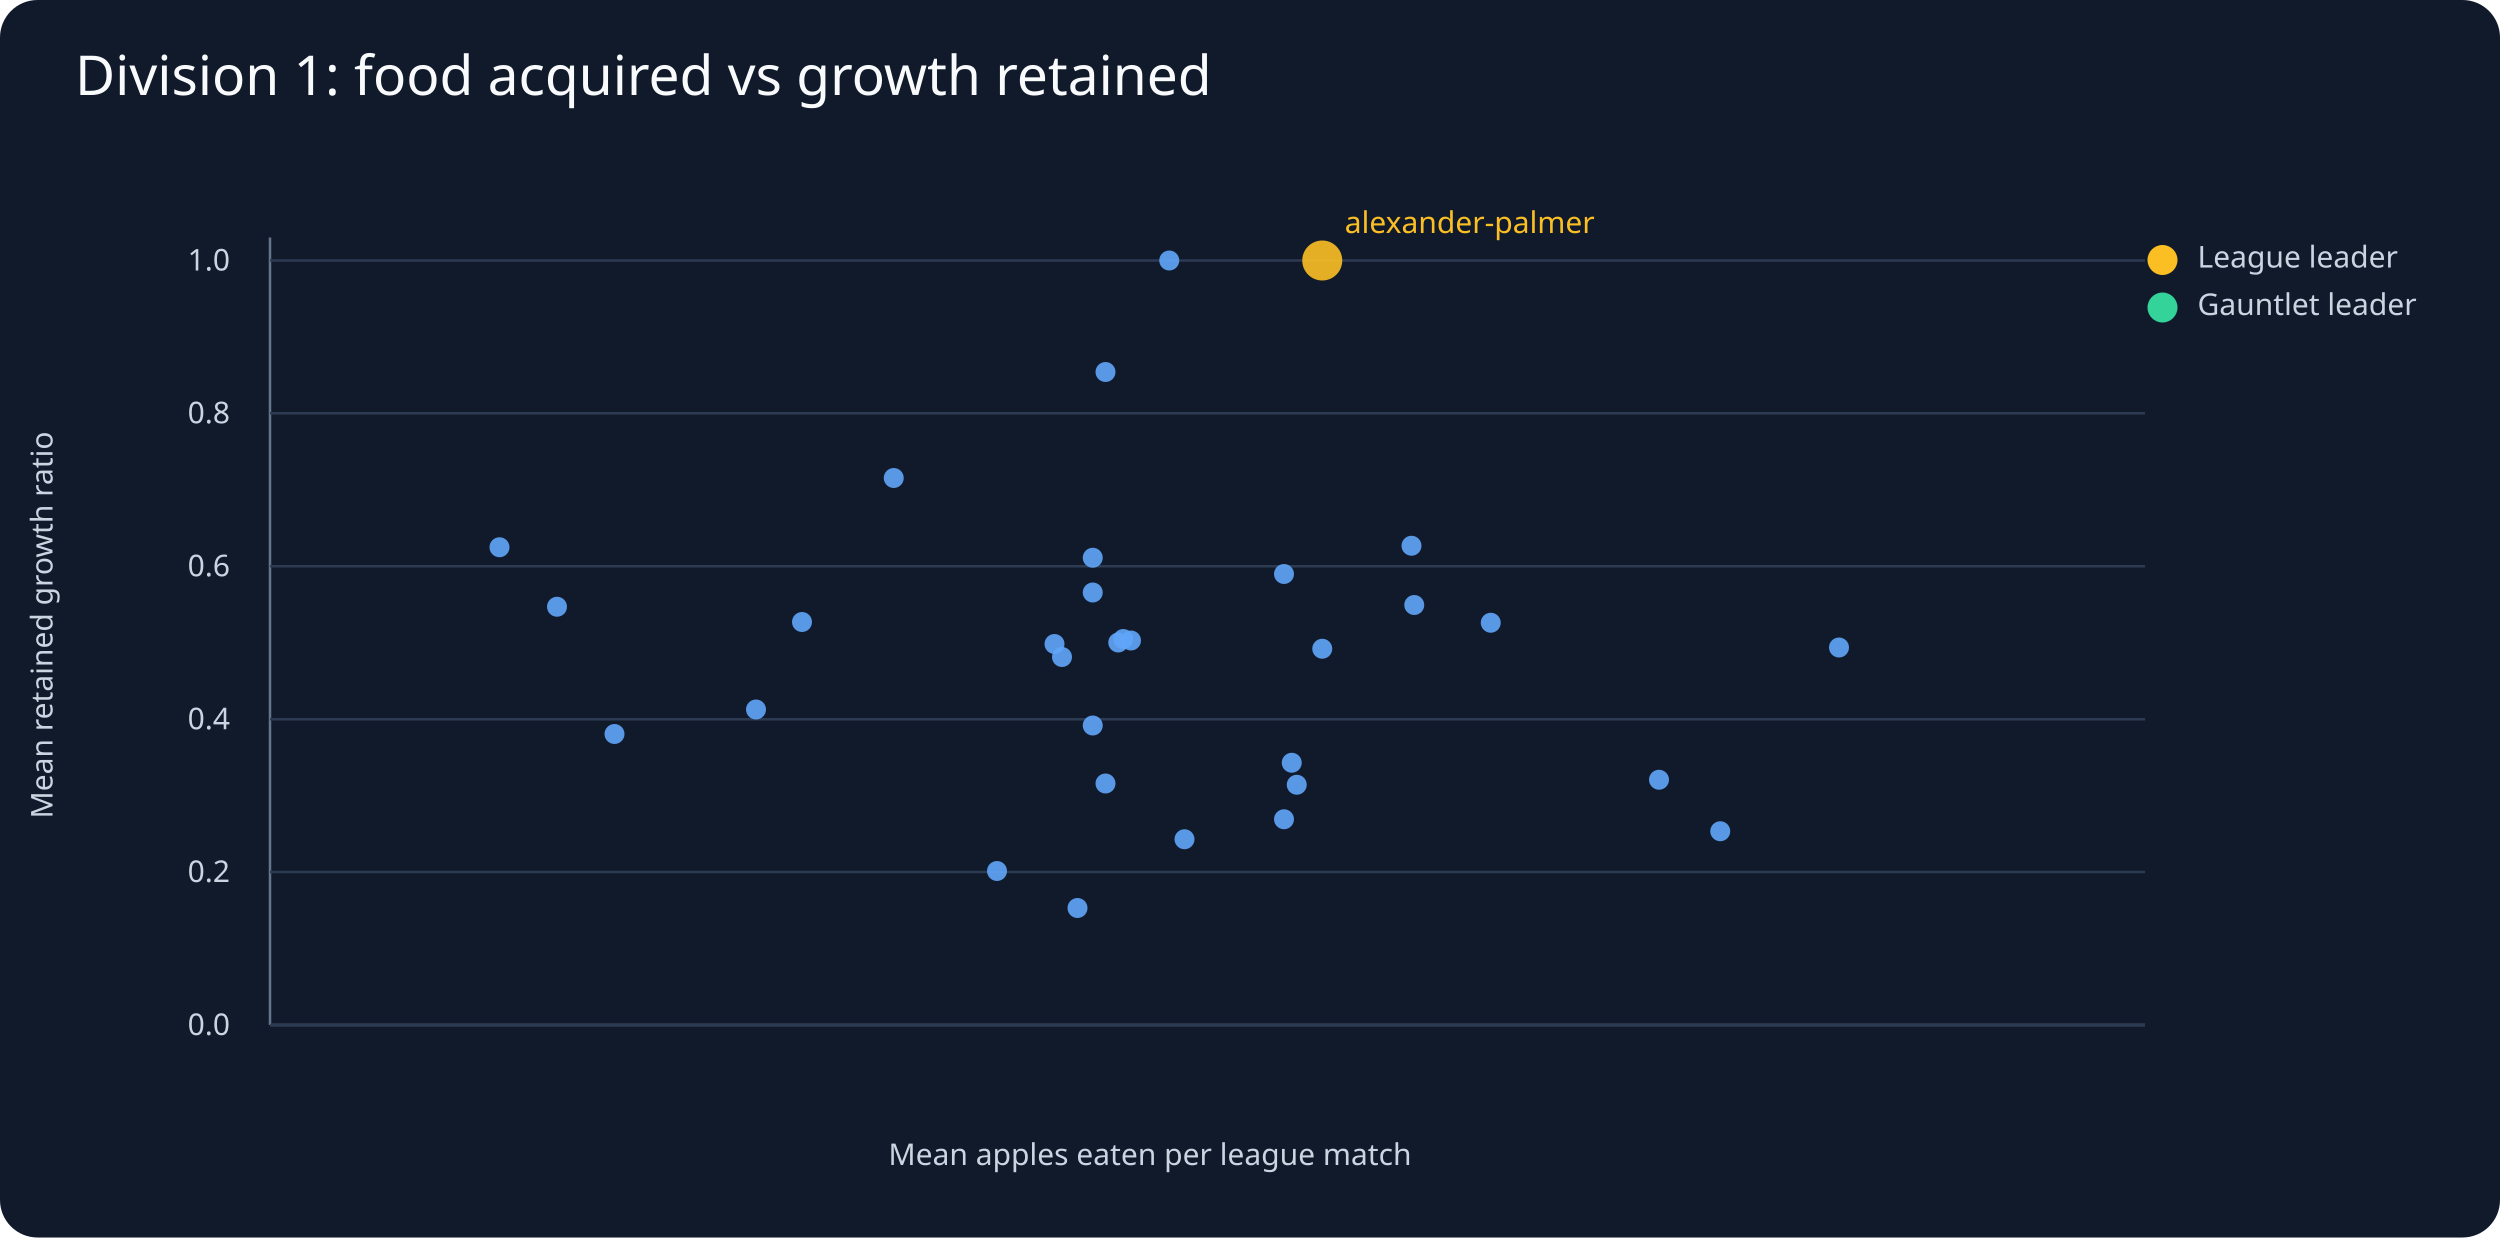
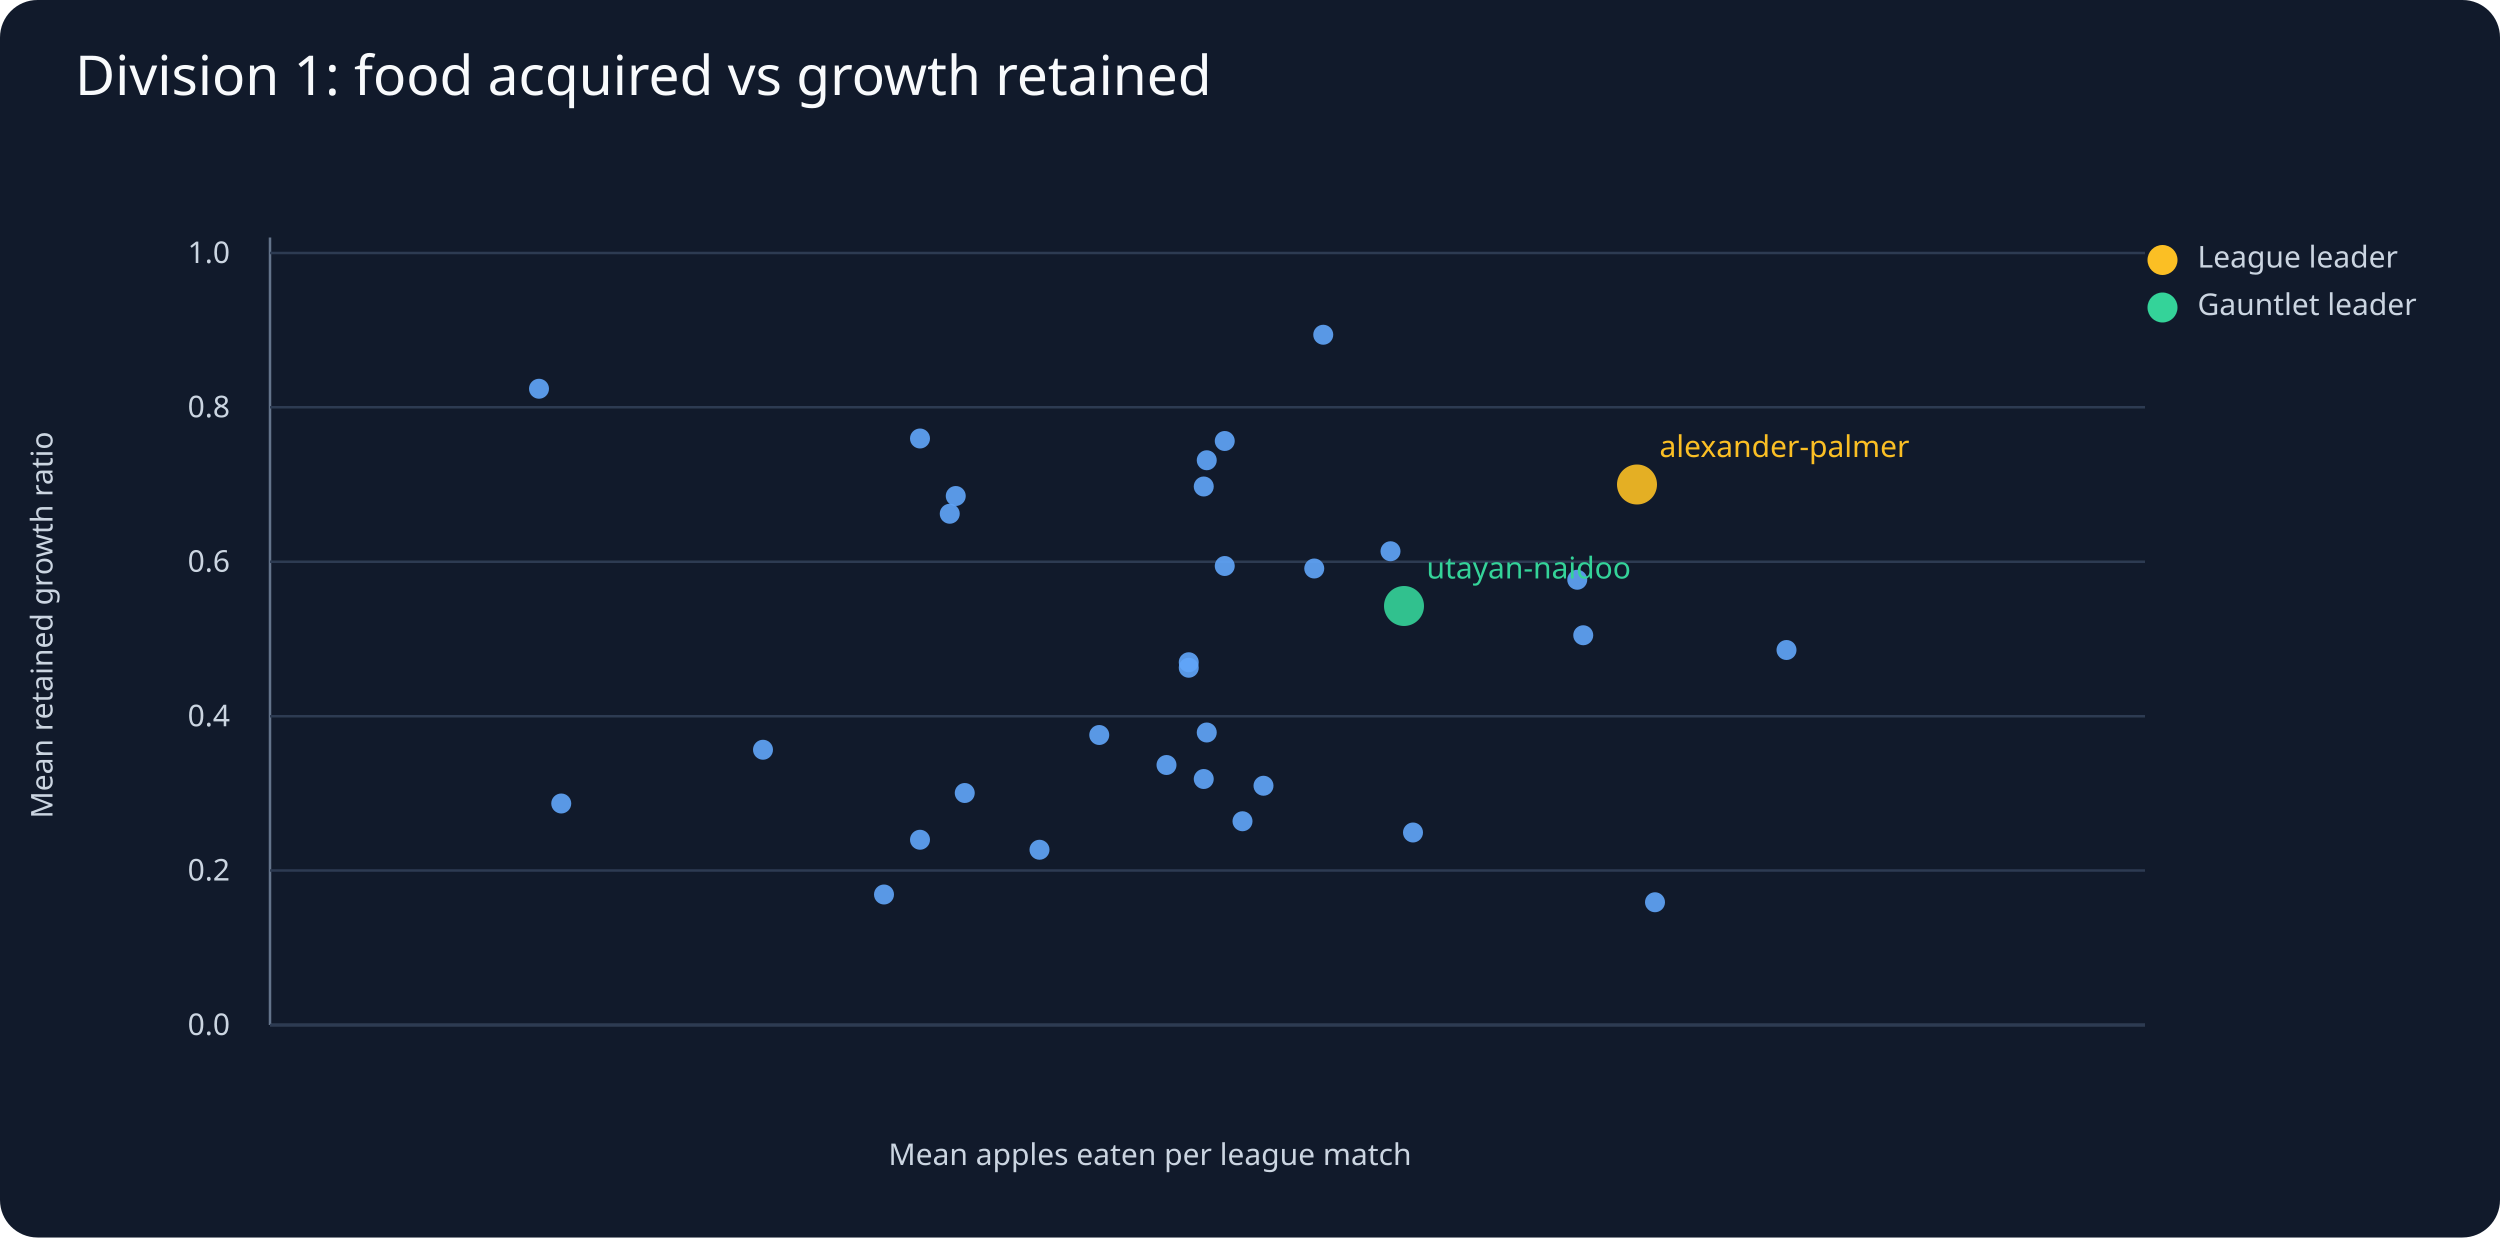
<svg xmlns="http://www.w3.org/2000/svg" viewBox="0 0 1000 495">
  <rect width="1000" height="495" fill="#111a2b" rx="15" />
  <text x="30" y="38" fill="#f8fafc" font-family="sans-serif" font-size="22">Division 1: food acquired vs growth retained</text>
  <g fill="#cbd5e1" font-family="sans-serif" font-size="12">
    <line x1="108" y1="410" x2="858" y2="410" stroke="#64748b" />
    <line x1="108" y1="95" x2="108" y2="410" stroke="#64748b" />
    <text x="460" y="466" text-anchor="middle">Mean apples eaten per league match</text>
    <text x="21" y="250" transform="rotate(-90 21 250)" text-anchor="middle">Mean retained growth ratio</text>
    <line x1="108" y1="410.0" x2="858" y2="410.0" stroke="#2d3b52" />
    <text x="92" y="414.0" text-anchor="end">0.0</text>
-     <line x1="108" y1="348.8" x2="858" y2="348.8" stroke="#2d3b52" />
-     <text x="92" y="352.8" text-anchor="end">0.2</text>
-     <line x1="108" y1="287.7" x2="858" y2="287.7" stroke="#2d3b52" />
-     <text x="92" y="291.7" text-anchor="end">0.4</text>
-     <line x1="108" y1="226.5" x2="858" y2="226.5" stroke="#2d3b52" />
-     <text x="92" y="230.5" text-anchor="end">0.6</text>
-     <line x1="108" y1="165.3" x2="858" y2="165.3" stroke="#2d3b52" />
-     <text x="92" y="169.3" text-anchor="end">0.8</text>
-     <line x1="108" y1="104.2" x2="858" y2="104.2" stroke="#2d3b52" />
-     <text x="92" y="108.2" text-anchor="end">1.0</text>
-     <circle cx="528.9" cy="104.2" r="8" fill="#fbbf24" opacity=".9" />
-     <text x="537.9" y="93.2" fill="#fbbf24">alexander-palmer</text>
-     <circle cx="467.7" cy="104.2" r="4" fill="#60a5fa" opacity=".9" />
-     <circle cx="596.3" cy="249.1" r="4" fill="#60a5fa" opacity=".9" />
-     <circle cx="442.2" cy="148.8" r="4" fill="#60a5fa" opacity=".9" />
-     <circle cx="437.1" cy="223.1" r="4" fill="#60a5fa" opacity=".9" />
-     <circle cx="528.9" cy="259.5" r="4" fill="#60a5fa" opacity=".9" />
-     <circle cx="424.8" cy="262.8" r="4" fill="#60a5fa" opacity=".9" />
-     <circle cx="663.6" cy="311.9" r="4" fill="#60a5fa" opacity=".9" />
-     <circle cx="199.8" cy="218.9" r="4" fill="#60a5fa" opacity=".9" />
-     <circle cx="735.6" cy="259.0" r="4" fill="#60a5fa" opacity=".9" />
-     <circle cx="516.7" cy="305.1" r="4" fill="#60a5fa" opacity=".9" />
-     <circle cx="320.8" cy="248.8" r="4" fill="#60a5fa" opacity=".9" />
-     <circle cx="564.6" cy="218.3" r="4" fill="#60a5fa" opacity=".9" />
-     <circle cx="513.6" cy="229.6" r="4" fill="#60a5fa" opacity=".9" />
-     <circle cx="357.5" cy="191.2" r="4" fill="#60a5fa" opacity=".9" />
-     <circle cx="449.3" cy="255.6" r="4" fill="#60a5fa" opacity=".9" />
-     <circle cx="452.4" cy="256.2" r="4" fill="#60a5fa" opacity=".9" />
-     <circle cx="447.3" cy="257.0" r="4" fill="#60a5fa" opacity=".9" />
-     <circle cx="518.7" cy="313.9" r="4" fill="#60a5fa" opacity=".9" />
-     <circle cx="421.8" cy="257.6" r="4" fill="#60a5fa" opacity=".9" />
-     <circle cx="565.7" cy="242.0" r="4" fill="#60a5fa" opacity=".9" />
-     <circle cx="442.2" cy="313.4" r="4" fill="#60a5fa" opacity=".9" />
-     <circle cx="513.6" cy="327.7" r="4" fill="#60a5fa" opacity=".9" />
-     <circle cx="431.0" cy="363.2" r="4" fill="#60a5fa" opacity=".9" />
-     <circle cx="302.4" cy="283.8" r="4" fill="#60a5fa" opacity=".9" />
-     <circle cx="437.1" cy="237.0" r="4" fill="#60a5fa" opacity=".9" />
-     <circle cx="688.1" cy="332.5" r="4" fill="#60a5fa" opacity=".9" />
-     <circle cx="222.8" cy="242.7" r="4" fill="#60a5fa" opacity=".9" />
-     <circle cx="473.8" cy="335.7" r="4" fill="#60a5fa" opacity=".9" />
-     <circle cx="398.8" cy="348.4" r="4" fill="#60a5fa" opacity=".9" />
-     <circle cx="437.1" cy="290.2" r="4" fill="#60a5fa" opacity=".9" />
-     <circle cx="245.8" cy="293.6" r="4" fill="#60a5fa" opacity=".9" />
+     <line x1="108" y1="348.2" x2="858" y2="348.2" stroke="#2d3b52" />
+     <text x="92" y="352.2" text-anchor="end">0.2</text>
+     <line x1="108" y1="286.5" x2="858" y2="286.5" stroke="#2d3b52" />
+     <text x="92" y="290.5" text-anchor="end">0.4</text>
+     <line x1="108" y1="224.7" x2="858" y2="224.7" stroke="#2d3b52" />
+     <text x="92" y="228.7" text-anchor="end">0.6</text>
+     <line x1="108" y1="162.9" x2="858" y2="162.9" stroke="#2d3b52" />
+     <text x="92" y="166.9" text-anchor="end">0.8</text>
+     <line x1="108" y1="101.2" x2="858" y2="101.2" stroke="#2d3b52" />
+     <text x="92" y="105.2" text-anchor="end">1.0</text>
+     <circle cx="654.8" cy="193.8" r="8" fill="#fbbf24" opacity=".9" />
+     <text x="663.8" y="182.8" fill="#fbbf24">alexander-palmer</text>
+     <circle cx="368.0" cy="175.4" r="4" fill="#60a5fa" opacity=".9" />
+     <circle cx="633.3" cy="254.1" r="4" fill="#60a5fa" opacity=".9" />
+     <circle cx="525.7" cy="227.4" r="4" fill="#60a5fa" opacity=".9" />
+     <circle cx="489.9" cy="176.4" r="4" fill="#60a5fa" opacity=".9" />
+     <circle cx="529.3" cy="133.9" r="4" fill="#60a5fa" opacity=".9" />
+     <circle cx="475.5" cy="267.1" r="4" fill="#60a5fa" opacity=".9" />
+     <circle cx="630.9" cy="231.9" r="4" fill="#60a5fa" opacity=".9" />
+     <circle cx="482.7" cy="184.1" r="4" fill="#60a5fa" opacity=".9" />
+     <circle cx="385.9" cy="317.2" r="4" fill="#60a5fa" opacity=".9" />
+     <circle cx="505.4" cy="314.3" r="4" fill="#60a5fa" opacity=".9" />
+     <circle cx="466.6" cy="306.0" r="4" fill="#60a5fa" opacity=".9" />
+     <circle cx="565.2" cy="333.0" r="4" fill="#60a5fa" opacity=".9" />
+     <circle cx="714.6" cy="260.0" r="4" fill="#60a5fa" opacity=".9" />
+     <circle cx="379.9" cy="205.5" r="4" fill="#60a5fa" opacity=".9" />
+     <circle cx="561.6" cy="242.4" r="8" fill="#34d399" opacity=".9" />
+     <text x="570.6" y="231.4" fill="#34d399">utayan-naidoo</text>
+     <circle cx="382.3" cy="198.4" r="4" fill="#60a5fa" opacity=".9" />
+     <circle cx="439.7" cy="294.0" r="4" fill="#60a5fa" opacity=".9" />
+     <circle cx="481.5" cy="311.6" r="4" fill="#60a5fa" opacity=".9" />
+     <circle cx="475.5" cy="264.9" r="4" fill="#60a5fa" opacity=".9" />
+     <circle cx="556.2" cy="220.5" r="4" fill="#60a5fa" opacity=".9" />
+     <circle cx="481.5" cy="194.6" r="4" fill="#60a5fa" opacity=".9" />
+     <circle cx="489.9" cy="226.4" r="4" fill="#60a5fa" opacity=".9" />
+     <circle cx="215.6" cy="155.5" r="4" fill="#60a5fa" opacity=".9" />
+     <circle cx="368.0" cy="335.9" r="4" fill="#60a5fa" opacity=".9" />
+     <circle cx="224.5" cy="321.4" r="4" fill="#60a5fa" opacity=".9" />
+     <circle cx="662.0" cy="360.9" r="4" fill="#60a5fa" opacity=".9" />
+     <circle cx="497.0" cy="328.5" r="4" fill="#60a5fa" opacity=".9" />
+     <circle cx="415.8" cy="339.9" r="4" fill="#60a5fa" opacity=".9" />
+     <circle cx="482.7" cy="293.0" r="4" fill="#60a5fa" opacity=".9" />
+     <circle cx="353.6" cy="357.8" r="4" fill="#60a5fa" opacity=".9" />
+     <circle cx="305.2" cy="299.9" r="4" fill="#60a5fa" opacity=".9" />
    <circle cx="865" cy="104" r="6" fill="#fbbf24" />
    <text x="879" y="107">League leader</text>
    <circle cx="865" cy="123" r="6" fill="#34d399" />
    <text x="879" y="126">Gauntlet leader</text>
  </g>
</svg>
